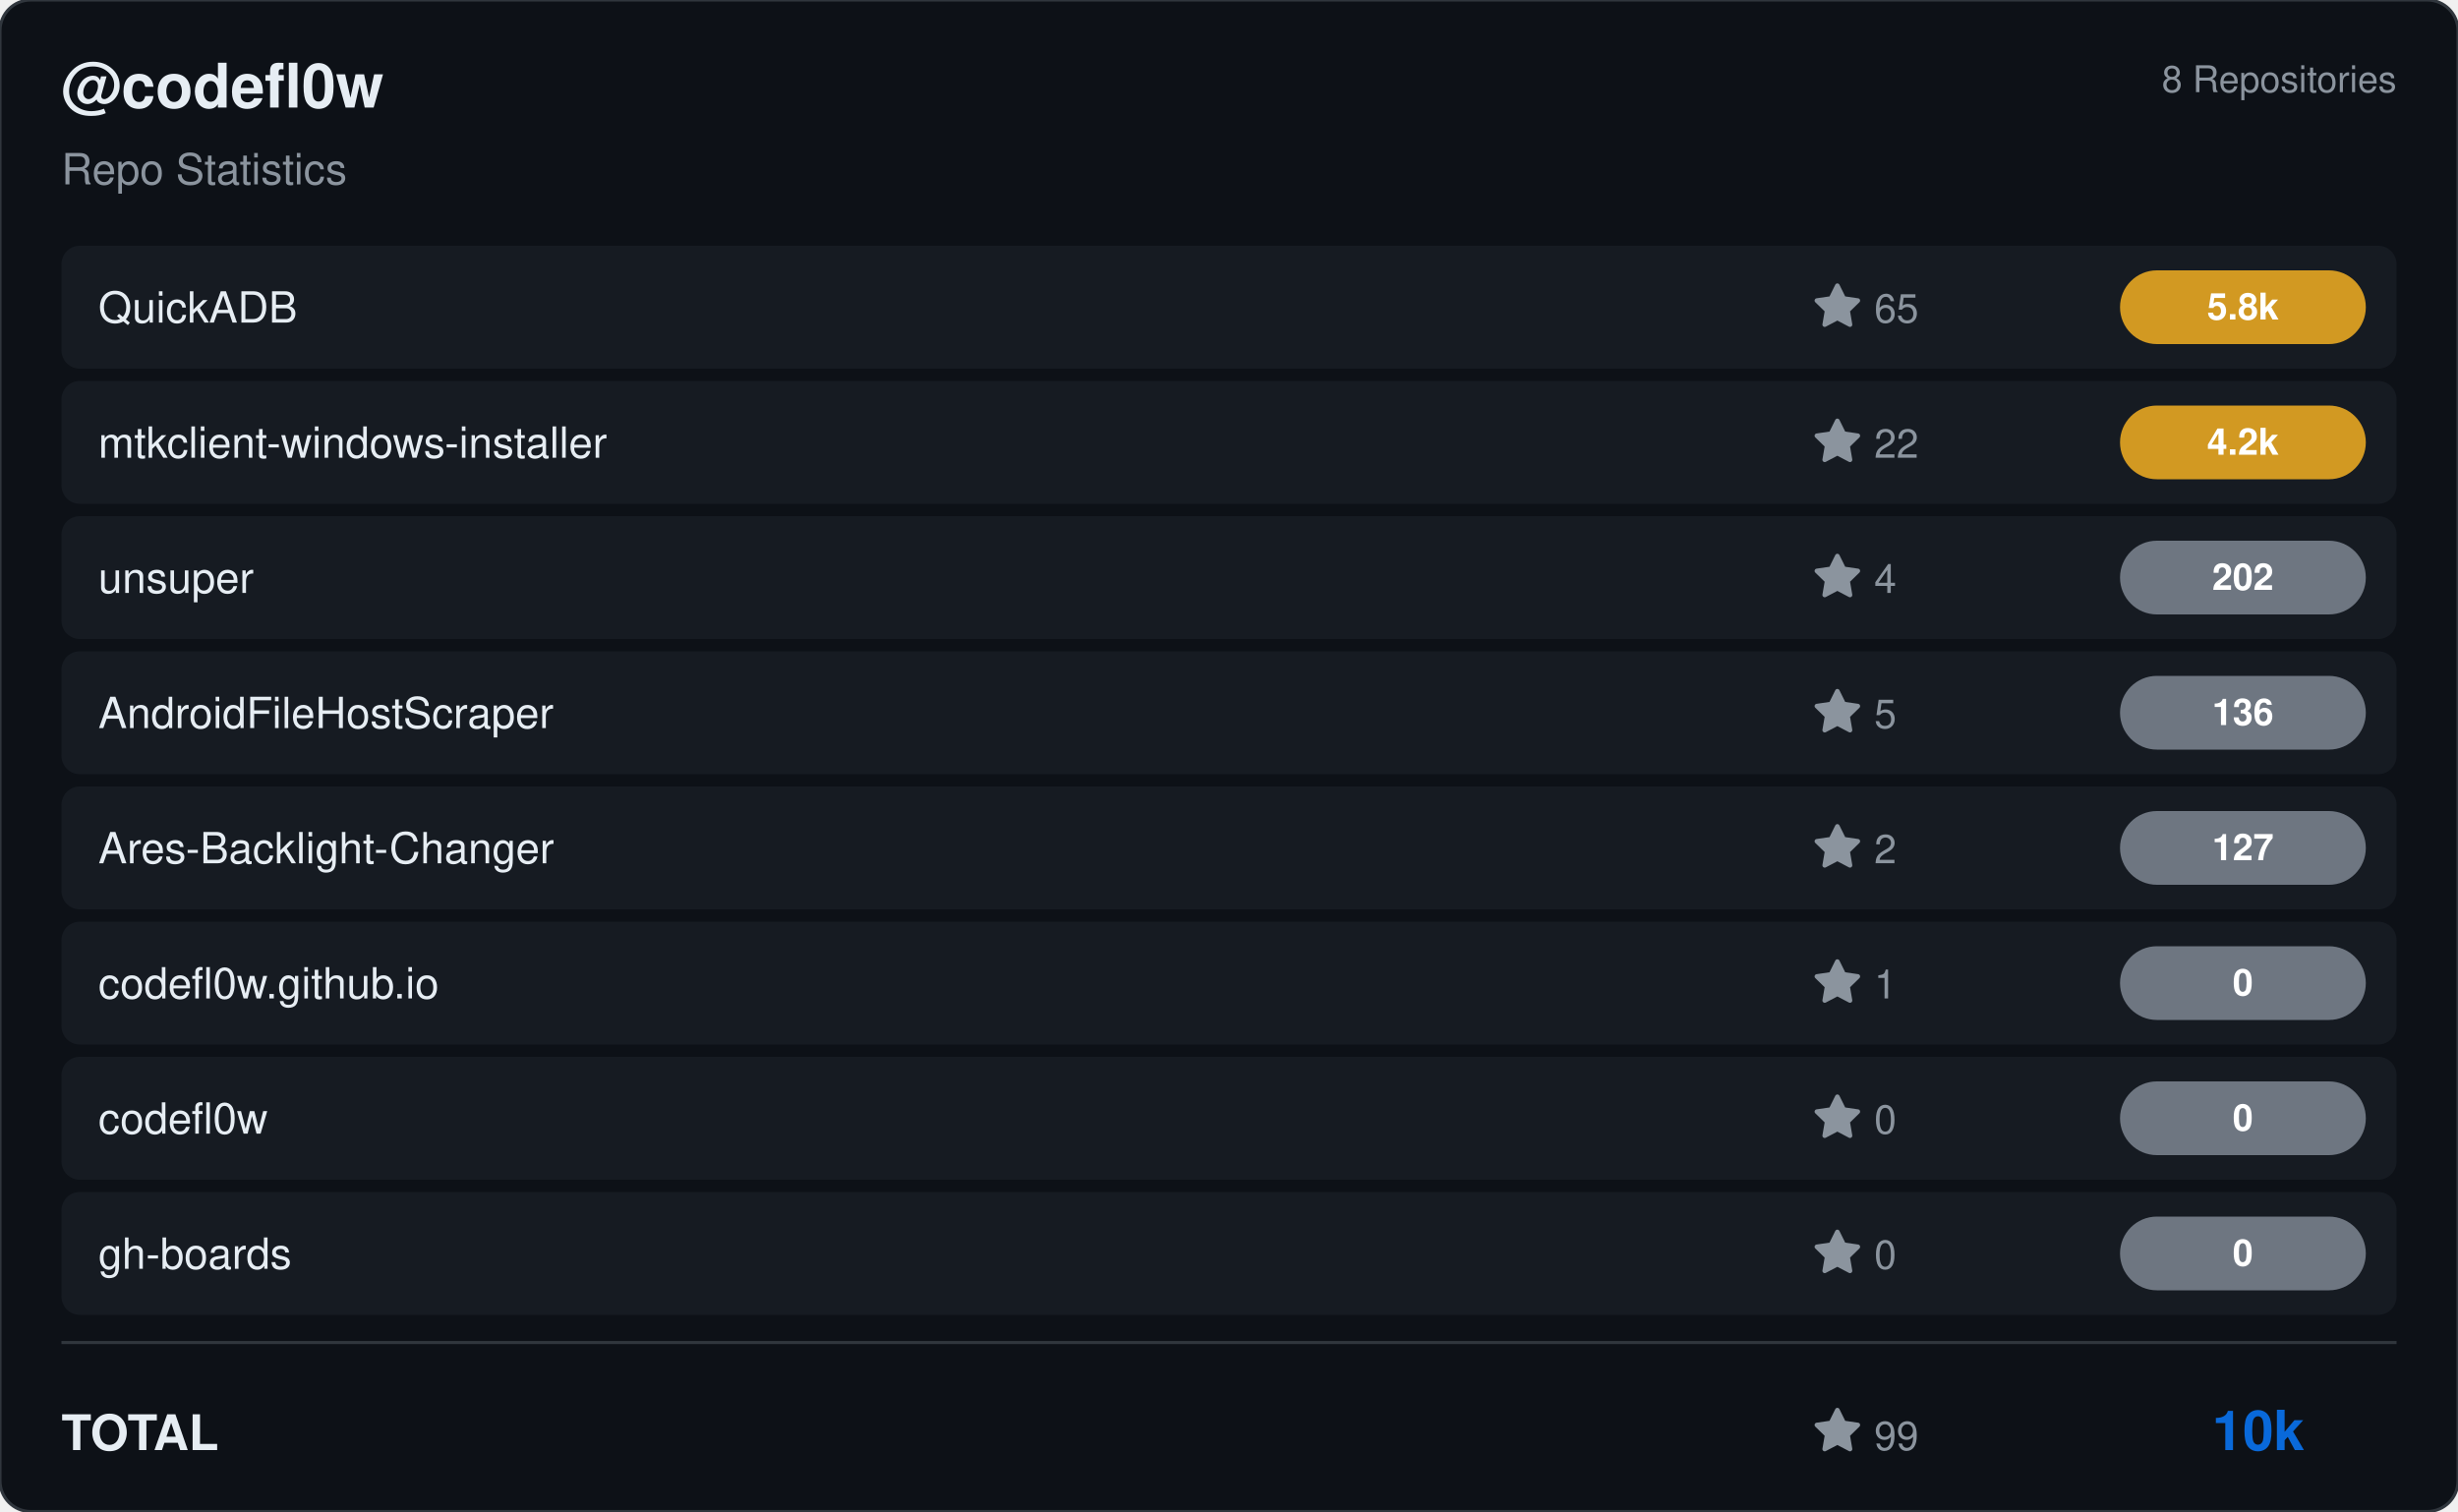
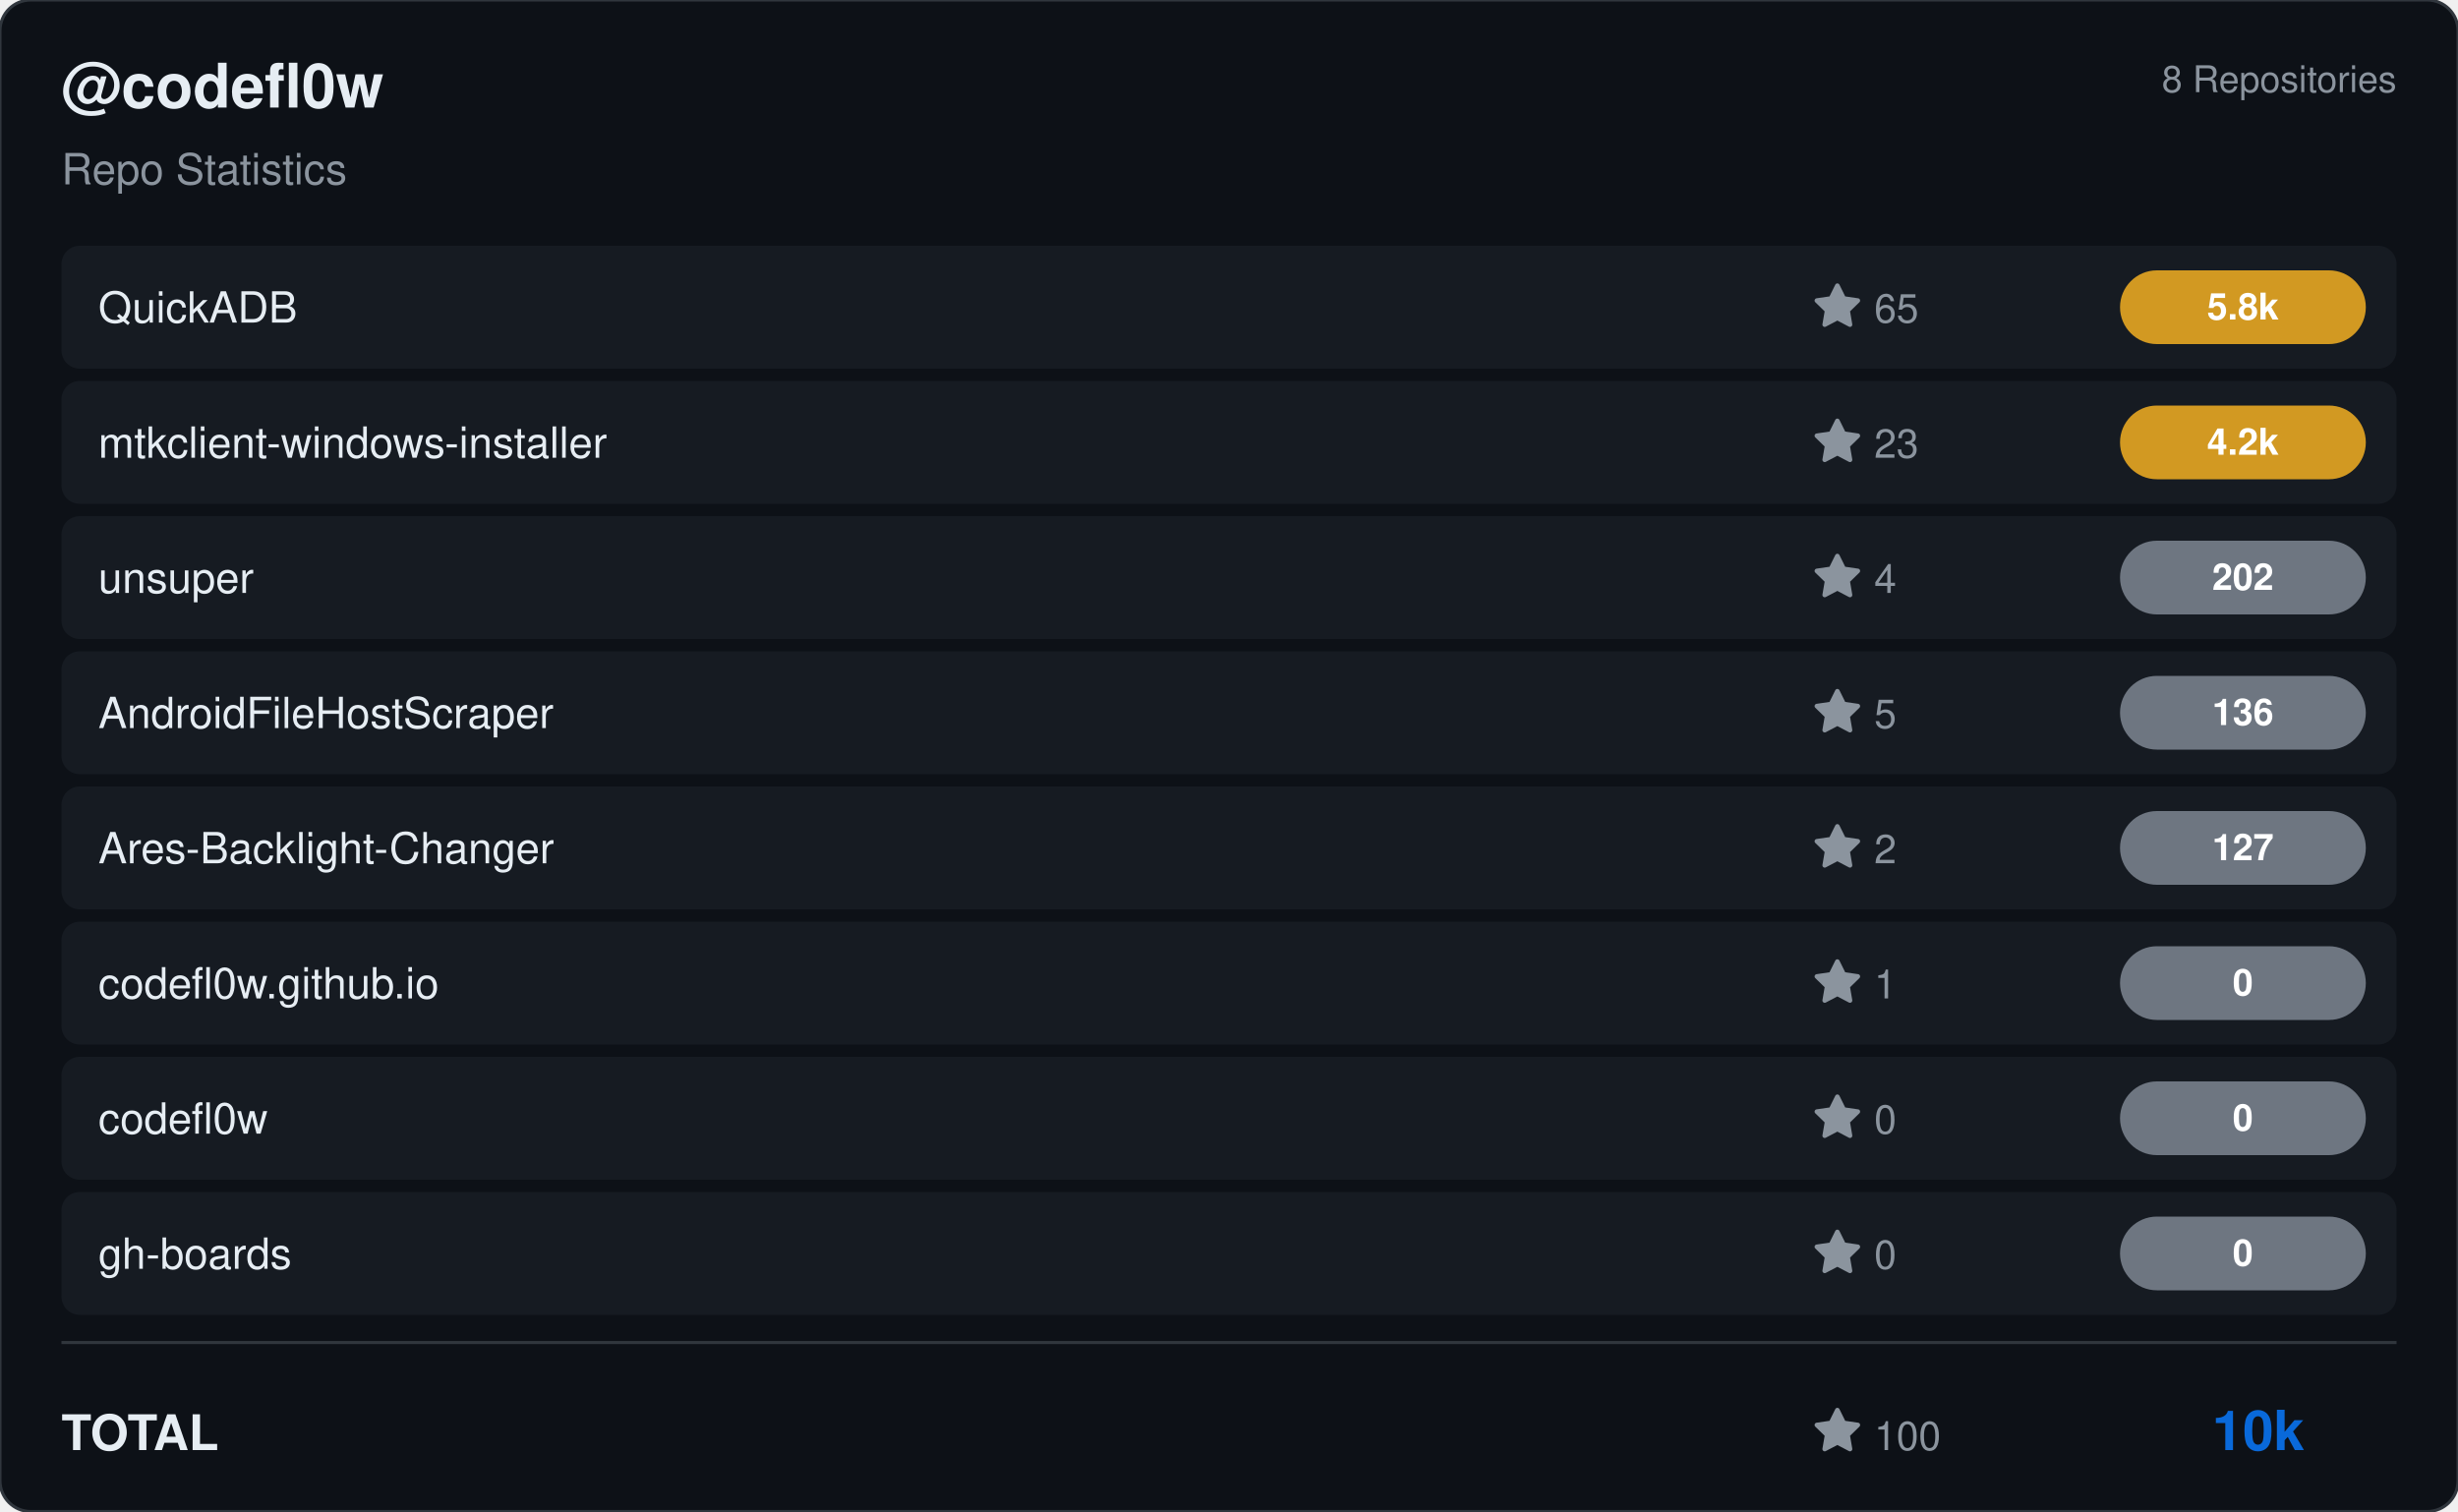
<svg xmlns="http://www.w3.org/2000/svg" viewBox="0 0 800 492" width="800" height="492">
  <rect width="800" height="492" rx="10" fill="#0d1117" stroke="#30363d" stroke-width="1" />
  <g transform="translate(20, 35)">
    <text fill="#e6edf3" font-size="20" font-family="Segoe UI, Helvetica, Arial, sans-serif" font-weight="600">@codefl0w</text>
    <text y="25" fill="#8b949e" font-size="14" font-family="Segoe UI, Helvetica, Arial, sans-serif">Repo Statistics</text>
  </g>
  <text x="780" y="30" fill="#8b949e" font-size="12" font-family="Segoe UI, Helvetica, Arial, sans-serif" text-anchor="end">8 Repositories</text>
  <rect x="20" y="80" width="760" height="40" rx="6" fill="#161b22" />
  <text x="32" y="105" fill="#e6edf3" font-size="14" font-family="Segoe UI, Helvetica, Arial, sans-serif" font-weight="500">QuickADB</text>
  <g transform="translate(590, 92)">
    <path d="M8 .25a.75.75 0 0 1 .673.418l1.882 3.815 4.21.612a.75.75 0 0 1 .416 1.279l-3.046 2.97.719 4.192a.751.751 0 0 1-1.088.791L8 12.347l-3.766 1.98a.75.75 0 0 1-1.088-.79l.72-4.194L.818 6.374a.75.75 0 0 1 .416-1.28l4.21-.611L7.327.668A.75.75 0 0 1 8 .25Z" fill="#8b949e" />
    <text x="20" y="13" fill="#8b949e" font-size="13" font-family="Segoe UI, Helvetica, Arial, sans-serif">65</text>
  </g>
  <rect x="690" y="88.0" width="80" height="24" rx="12" fill="#d29922" />
  <text x="730.0" y="104.0" fill="#ffffff" font-size="12" font-weight="bold" font-family="Segoe UI, Helvetica, Arial, sans-serif" text-anchor="middle">5.8k</text>
  <rect x="20" y="124" width="760" height="40" rx="6" fill="#161b22" />
  <text x="32" y="149" fill="#e6edf3" font-size="14" font-family="Segoe UI, Helvetica, Arial, sans-serif" font-weight="500">mtkclient-windows-installer</text>
  <g transform="translate(590, 136)">
    <path d="M8 .25a.75.75 0 0 1 .673.418l1.882 3.815 4.21.612a.75.75 0 0 1 .416 1.279l-3.046 2.97.719 4.192a.751.751 0 0 1-1.088.791L8 12.347l-3.766 1.98a.75.75 0 0 1-1.088-.79l.72-4.194L.818 6.374a.75.75 0 0 1 .416-1.28l4.21-.611L7.327.668A.75.75 0 0 1 8 .25Z" fill="#8b949e" />
-     <text x="20" y="13" fill="#8b949e" font-size="13" font-family="Segoe UI, Helvetica, Arial, sans-serif">22</text>
+     <text x="20" y="13" fill="#8b949e" font-size="13" font-family="Segoe UI, Helvetica, Arial, sans-serif">23</text>
  </g>
  <rect x="690" y="132.0" width="80" height="24" rx="12" fill="#d29922" />
  <text x="730.0" y="148.0" fill="#ffffff" font-size="12" font-weight="bold" font-family="Segoe UI, Helvetica, Arial, sans-serif" text-anchor="middle">4.2k</text>
  <rect x="20" y="168" width="760" height="40" rx="6" fill="#161b22" />
  <text x="32" y="193" fill="#e6edf3" font-size="14" font-family="Segoe UI, Helvetica, Arial, sans-serif" font-weight="500">unsuper</text>
  <g transform="translate(590, 180)">
    <path d="M8 .25a.75.75 0 0 1 .673.418l1.882 3.815 4.21.612a.75.75 0 0 1 .416 1.279l-3.046 2.97.719 4.192a.751.751 0 0 1-1.088.791L8 12.347l-3.766 1.98a.75.75 0 0 1-1.088-.79l.72-4.194L.818 6.374a.75.75 0 0 1 .416-1.28l4.21-.611L7.327.668A.75.75 0 0 1 8 .25Z" fill="#8b949e" />
    <text x="20" y="13" fill="#8b949e" font-size="13" font-family="Segoe UI, Helvetica, Arial, sans-serif">4</text>
  </g>
  <rect x="690" y="176.0" width="80" height="24" rx="12" fill="#6e7681" />
  <text x="730.0" y="192.0" fill="#ffffff" font-size="12" font-weight="bold" font-family="Segoe UI, Helvetica, Arial, sans-serif" text-anchor="middle">202</text>
  <rect x="20" y="212" width="760" height="40" rx="6" fill="#161b22" />
  <text x="32" y="237" fill="#e6edf3" font-size="14" font-family="Segoe UI, Helvetica, Arial, sans-serif" font-weight="500">AndroidFileHostScraper</text>
  <g transform="translate(590, 224)">
    <path d="M8 .25a.75.75 0 0 1 .673.418l1.882 3.815 4.21.612a.75.75 0 0 1 .416 1.279l-3.046 2.97.719 4.192a.751.751 0 0 1-1.088.791L8 12.347l-3.766 1.98a.75.75 0 0 1-1.088-.79l.72-4.194L.818 6.374a.75.75 0 0 1 .416-1.28l4.21-.611L7.327.668A.75.75 0 0 1 8 .25Z" fill="#8b949e" />
    <text x="20" y="13" fill="#8b949e" font-size="13" font-family="Segoe UI, Helvetica, Arial, sans-serif">5</text>
  </g>
  <rect x="690" y="220.0" width="80" height="24" rx="12" fill="#6e7681" />
  <text x="730.0" y="236.0" fill="#ffffff" font-size="12" font-weight="bold" font-family="Segoe UI, Helvetica, Arial, sans-serif" text-anchor="middle">136</text>
  <rect x="20" y="256" width="760" height="40" rx="6" fill="#161b22" />
  <text x="32" y="281" fill="#e6edf3" font-size="14" font-family="Segoe UI, Helvetica, Arial, sans-serif" font-weight="500">Ares-Backlight-Changer</text>
  <g transform="translate(590, 268)">
    <path d="M8 .25a.75.75 0 0 1 .673.418l1.882 3.815 4.21.612a.75.75 0 0 1 .416 1.279l-3.046 2.97.719 4.192a.751.751 0 0 1-1.088.791L8 12.347l-3.766 1.98a.75.75 0 0 1-1.088-.79l.72-4.194L.818 6.374a.75.75 0 0 1 .416-1.28l4.21-.611L7.327.668A.75.75 0 0 1 8 .25Z" fill="#8b949e" />
    <text x="20" y="13" fill="#8b949e" font-size="13" font-family="Segoe UI, Helvetica, Arial, sans-serif">2</text>
  </g>
  <rect x="690" y="264.0" width="80" height="24" rx="12" fill="#6e7681" />
  <text x="730.0" y="280.0" fill="#ffffff" font-size="12" font-weight="bold" font-family="Segoe UI, Helvetica, Arial, sans-serif" text-anchor="middle">127</text>
  <rect x="20" y="300" width="760" height="40" rx="6" fill="#161b22" />
  <text x="32" y="325" fill="#e6edf3" font-size="14" font-family="Segoe UI, Helvetica, Arial, sans-serif" font-weight="500">codefl0w.github.io</text>
  <g transform="translate(590, 312)">
    <path d="M8 .25a.75.75 0 0 1 .673.418l1.882 3.815 4.21.612a.75.75 0 0 1 .416 1.279l-3.046 2.97.719 4.192a.751.751 0 0 1-1.088.791L8 12.347l-3.766 1.98a.75.75 0 0 1-1.088-.79l.72-4.194L.818 6.374a.75.75 0 0 1 .416-1.28l4.21-.611L7.327.668A.75.75 0 0 1 8 .25Z" fill="#8b949e" />
    <text x="20" y="13" fill="#8b949e" font-size="13" font-family="Segoe UI, Helvetica, Arial, sans-serif">1</text>
  </g>
  <rect x="690" y="308.0" width="80" height="24" rx="12" fill="#6e7681" />
  <text x="730.0" y="324.0" fill="#ffffff" font-size="12" font-weight="bold" font-family="Segoe UI, Helvetica, Arial, sans-serif" text-anchor="middle">0</text>
  <rect x="20" y="344" width="760" height="40" rx="6" fill="#161b22" />
  <text x="32" y="369" fill="#e6edf3" font-size="14" font-family="Segoe UI, Helvetica, Arial, sans-serif" font-weight="500">codefl0w</text>
  <g transform="translate(590, 356)">
    <path d="M8 .25a.75.75 0 0 1 .673.418l1.882 3.815 4.21.612a.75.75 0 0 1 .416 1.279l-3.046 2.97.719 4.192a.751.751 0 0 1-1.088.791L8 12.347l-3.766 1.98a.75.75 0 0 1-1.088-.79l.72-4.194L.818 6.374a.75.75 0 0 1 .416-1.28l4.21-.611L7.327.668A.75.75 0 0 1 8 .25Z" fill="#8b949e" />
    <text x="20" y="13" fill="#8b949e" font-size="13" font-family="Segoe UI, Helvetica, Arial, sans-serif">0</text>
  </g>
  <rect x="690" y="352.0" width="80" height="24" rx="12" fill="#6e7681" />
  <text x="730.0" y="368.0" fill="#ffffff" font-size="12" font-weight="bold" font-family="Segoe UI, Helvetica, Arial, sans-serif" text-anchor="middle">0</text>
  <rect x="20" y="388" width="760" height="40" rx="6" fill="#161b22" />
  <text x="32" y="413" fill="#e6edf3" font-size="14" font-family="Segoe UI, Helvetica, Arial, sans-serif" font-weight="500">gh-boards</text>
  <g transform="translate(590, 400)">
    <path d="M8 .25a.75.75 0 0 1 .673.418l1.882 3.815 4.21.612a.75.75 0 0 1 .416 1.279l-3.046 2.97.719 4.192a.751.751 0 0 1-1.088.791L8 12.347l-3.766 1.98a.75.75 0 0 1-1.088-.79l.72-4.194L.818 6.374a.75.75 0 0 1 .416-1.28l4.21-.611L7.327.668A.75.75 0 0 1 8 .25Z" fill="#8b949e" />
    <text x="20" y="13" fill="#8b949e" font-size="13" font-family="Segoe UI, Helvetica, Arial, sans-serif">0</text>
  </g>
  <rect x="690" y="396.0" width="80" height="24" rx="12" fill="#6e7681" />
  <text x="730.0" y="412.0" fill="#ffffff" font-size="12" font-weight="bold" font-family="Segoe UI, Helvetica, Arial, sans-serif" text-anchor="middle">0</text>
  <line x1="20" y1="437" x2="780" y2="437" stroke="#30363d" />
  <text x="20" y="472" fill="#e6edf3" font-size="16" font-family="Segoe UI, Helvetica, Arial, sans-serif" font-weight="600">TOTAL</text>
  <g transform="translate(590, 458)">
    <path d="M8 .25a.75.75 0 0 1 .673.418l1.882 3.815 4.21.612a.75.75 0 0 1 .416 1.279l-3.046 2.97.719 4.192a.751.751 0 0 1-1.088.791L8 12.347l-3.766 1.98a.75.75 0 0 1-1.088-.79l.72-4.194L.818 6.374a.75.75 0 0 1 .416-1.28l4.21-.611L7.327.668A.75.75 0 0 1 8 .25Z" fill="#8b949e" />
-     <text x="20" y="14" fill="#8b949e" font-size="13" font-family="Segoe UI, Helvetica, Arial, sans-serif">99</text>
+     <text x="20" y="14" fill="#8b949e" font-size="13" font-family="Segoe UI, Helvetica, Arial, sans-serif">100</text>
  </g>
  <text x="750" y="472" fill="#0969da" font-size="18" font-family="Segoe UI, Helvetica, Arial, sans-serif" font-weight="bold" text-anchor="end">10k</text>
</svg>
